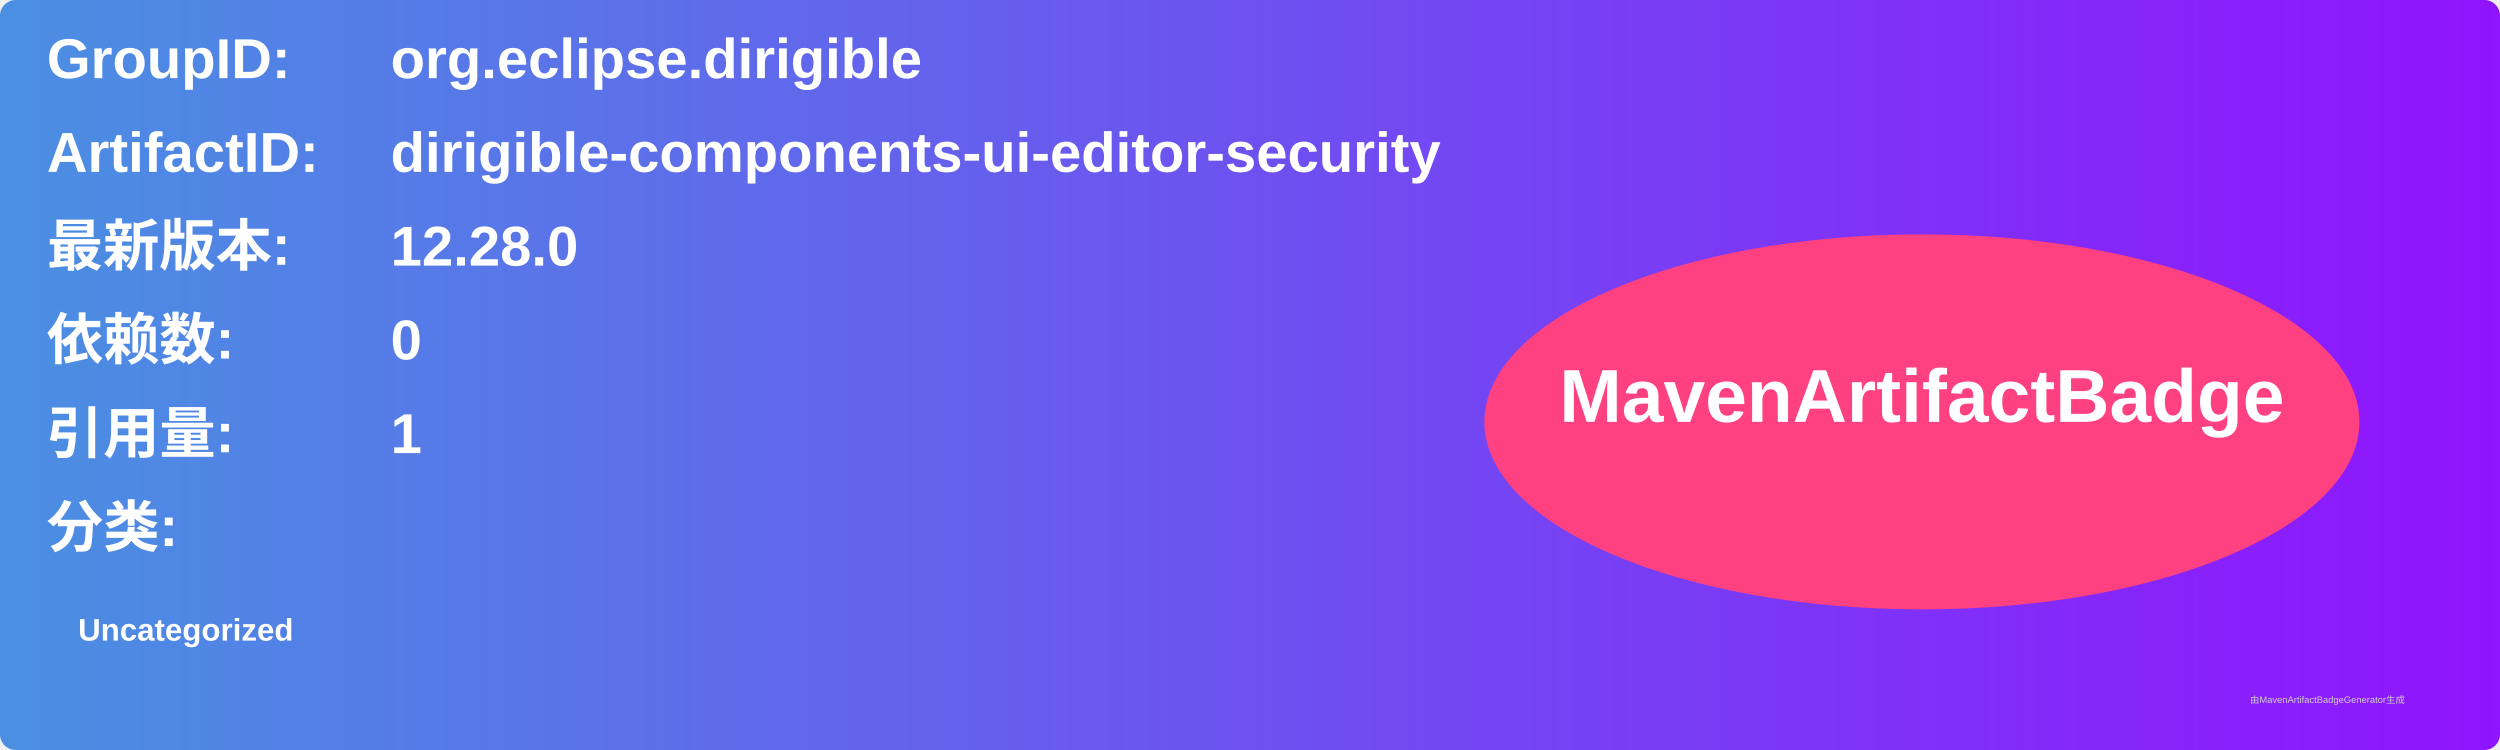
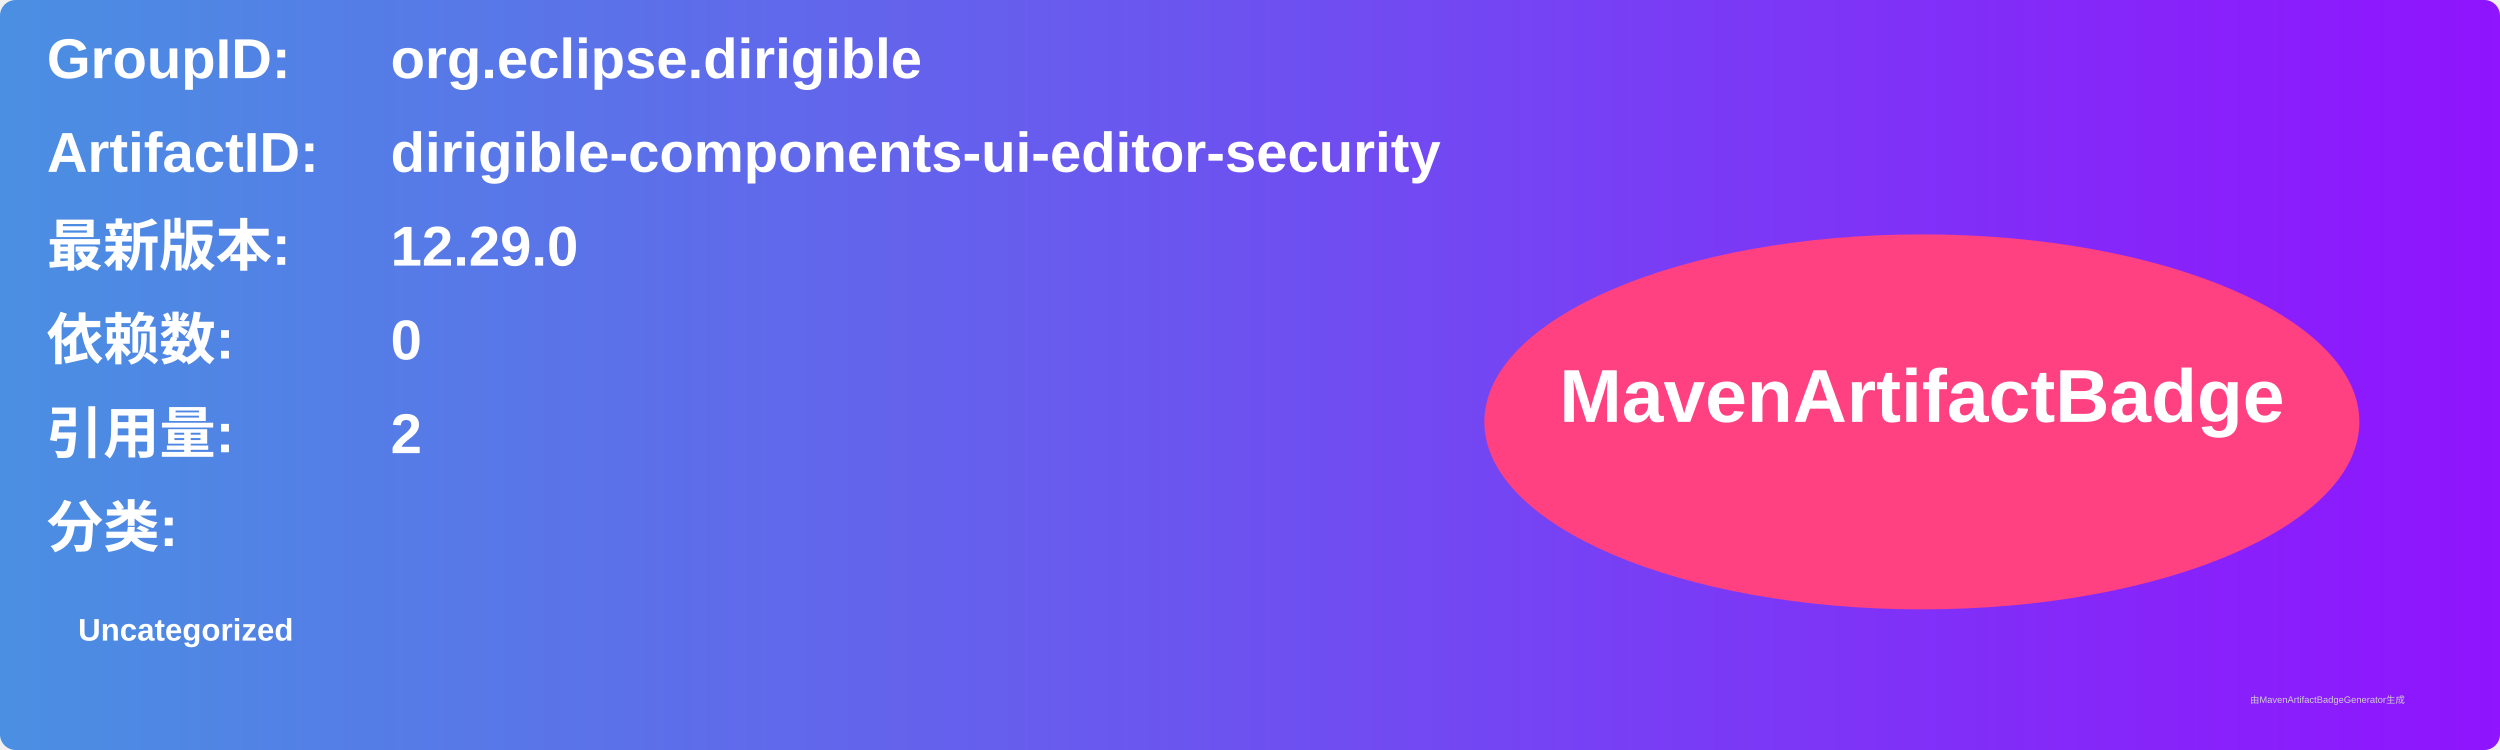
<svg xmlns="http://www.w3.org/2000/svg" width="800" height="240" viewBox="0 0 800 240">
  <linearGradient id="grad" x1="0%" y1="0%" x2="100%" y2="0%">
    <stop offset="0%" stop-color="#4a90e2" />
    <stop offset="100%" stop-color="#9013fe" />
  </linearGradient>
  <rect width="100%" height="100%" rx="5" ry="5" fill="url(#grad)" />
  <g transform="translate(15, 15)">
    <text x="0" y="10" font-family="Arial" font-size="18" fill="white" font-weight="bold" width="260">GroupID:</text>
    <text x="110" y="10" font-family="Arial" font-size="18" fill="white" font-weight="bold" width="460">org.eclipse.dirigible</text>
    <text x="0" y="40" font-family="Arial" font-size="18" fill="white" font-weight="bold" width="260">ArtifactID:</text>
    <text x="110" y="40" font-family="Arial" font-size="18" fill="white" font-weight="bold" width="460">dirigible-components-ui-editor-security</text>
    <text x="0" y="70" font-family="Arial" font-size="18" fill="white" font-weight="bold">最新版本:</text>
    <text x="110" y="70" font-family="Arial" font-size="18" fill="white" font-weight="bold">
-       <tspan font-weight="bold">12.28.0</tspan>
+       <tspan font-weight="bold">12.29.0</tspan>
    </text>
    <text x="0" y="100" font-family="Arial" font-size="18" fill="white" font-weight="bold">依赖数: </text>
    <text x="110" y="100" font-family="Arial" font-size="18" fill="white">
      <tspan font-weight="bold">0</tspan>
    </text>
    <text x="0" y="130" font-family="Arial" font-size="18" fill="white" font-weight="bold">引用量: </text>
    <text x="110" y="130" font-family="Arial" font-size="18" fill="white">
-       <tspan font-weight="bold">1</tspan>
+       <tspan font-weight="bold">2</tspan>
    </text>
    <text x="0" y="160" font-family="Arial" font-size="18" fill="white" font-weight="bold">分类:</text>
    <text x="10" y="190" font-family="Arial" font-size="10" fill="white">
      <tspan font-weight="bold">Uncategorized</tspan>
    </text>
    <ellipse cx="600" cy="120" rx="140" ry="60" fill="#ff4081" />
    <text x="600" y="120" text-anchor="middle" font-family="Arial" font-size="24" fill="white" font-weight="bold">MavenArtifactBadge</text>
  </g>
  <text x="720" y="225" font-family="Arial" font-size="3" fill="#d0d0d0">由MavenArtifactBadgeGenerator生成</text>
</svg>
